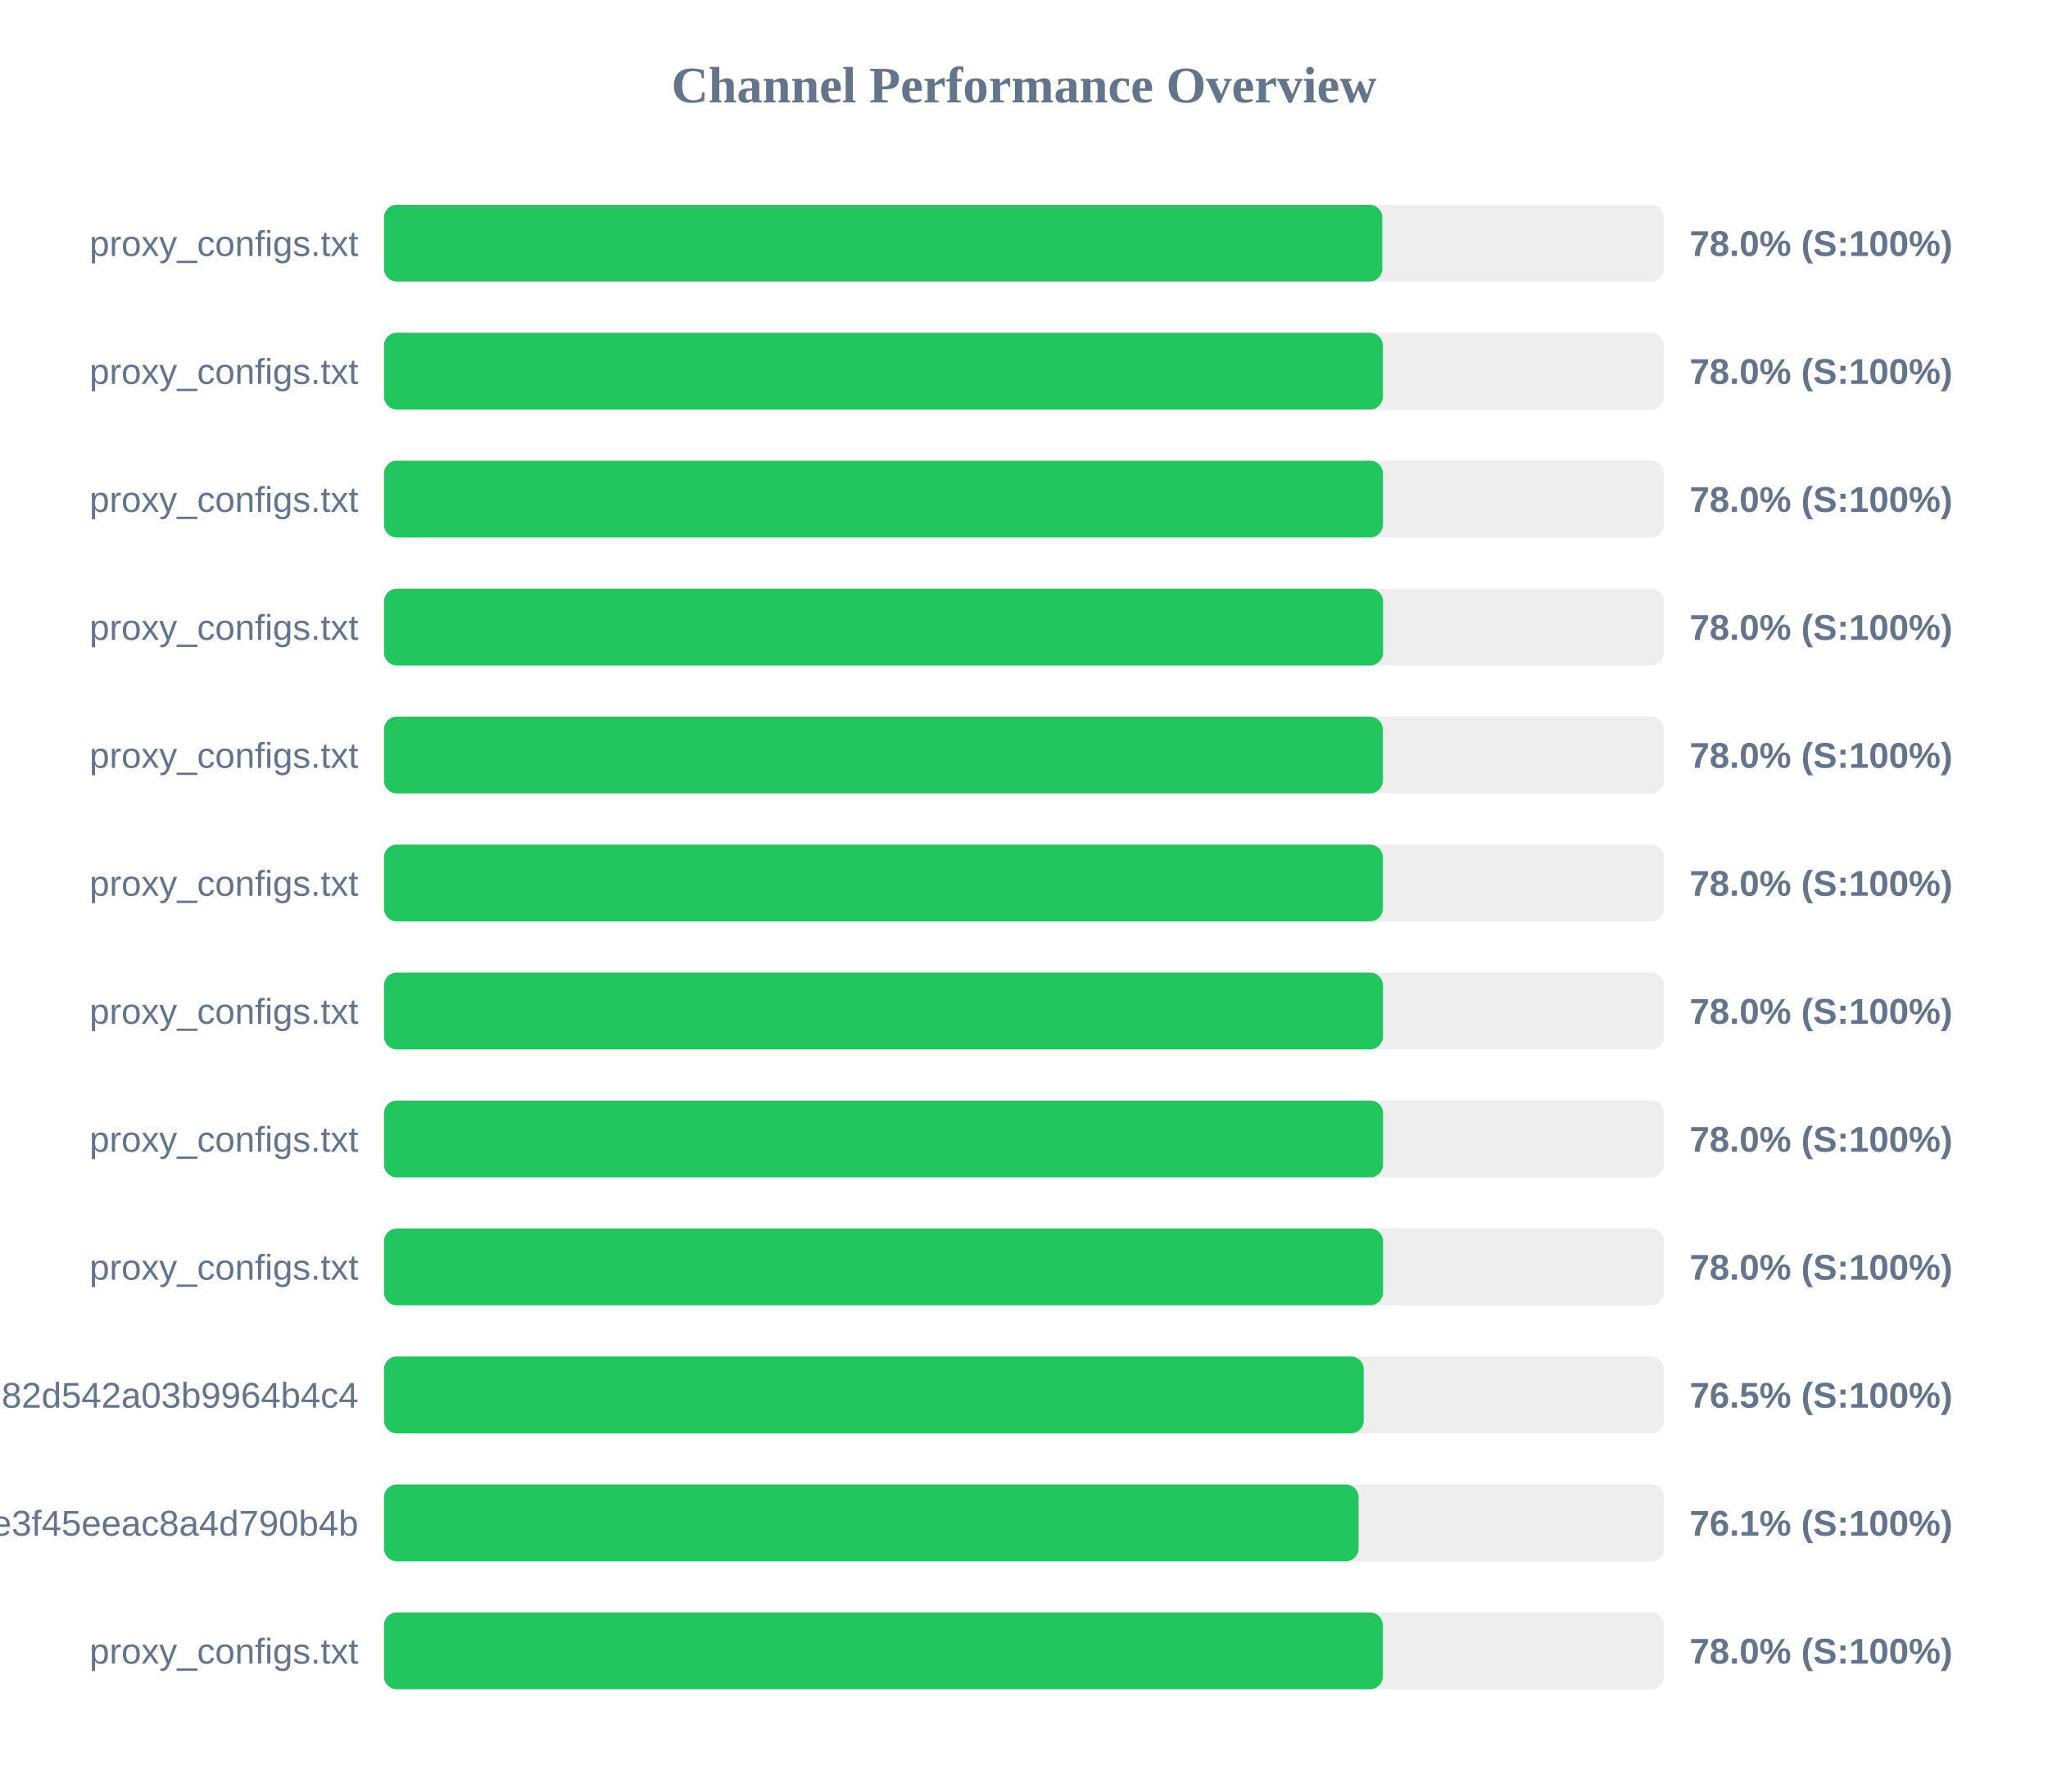
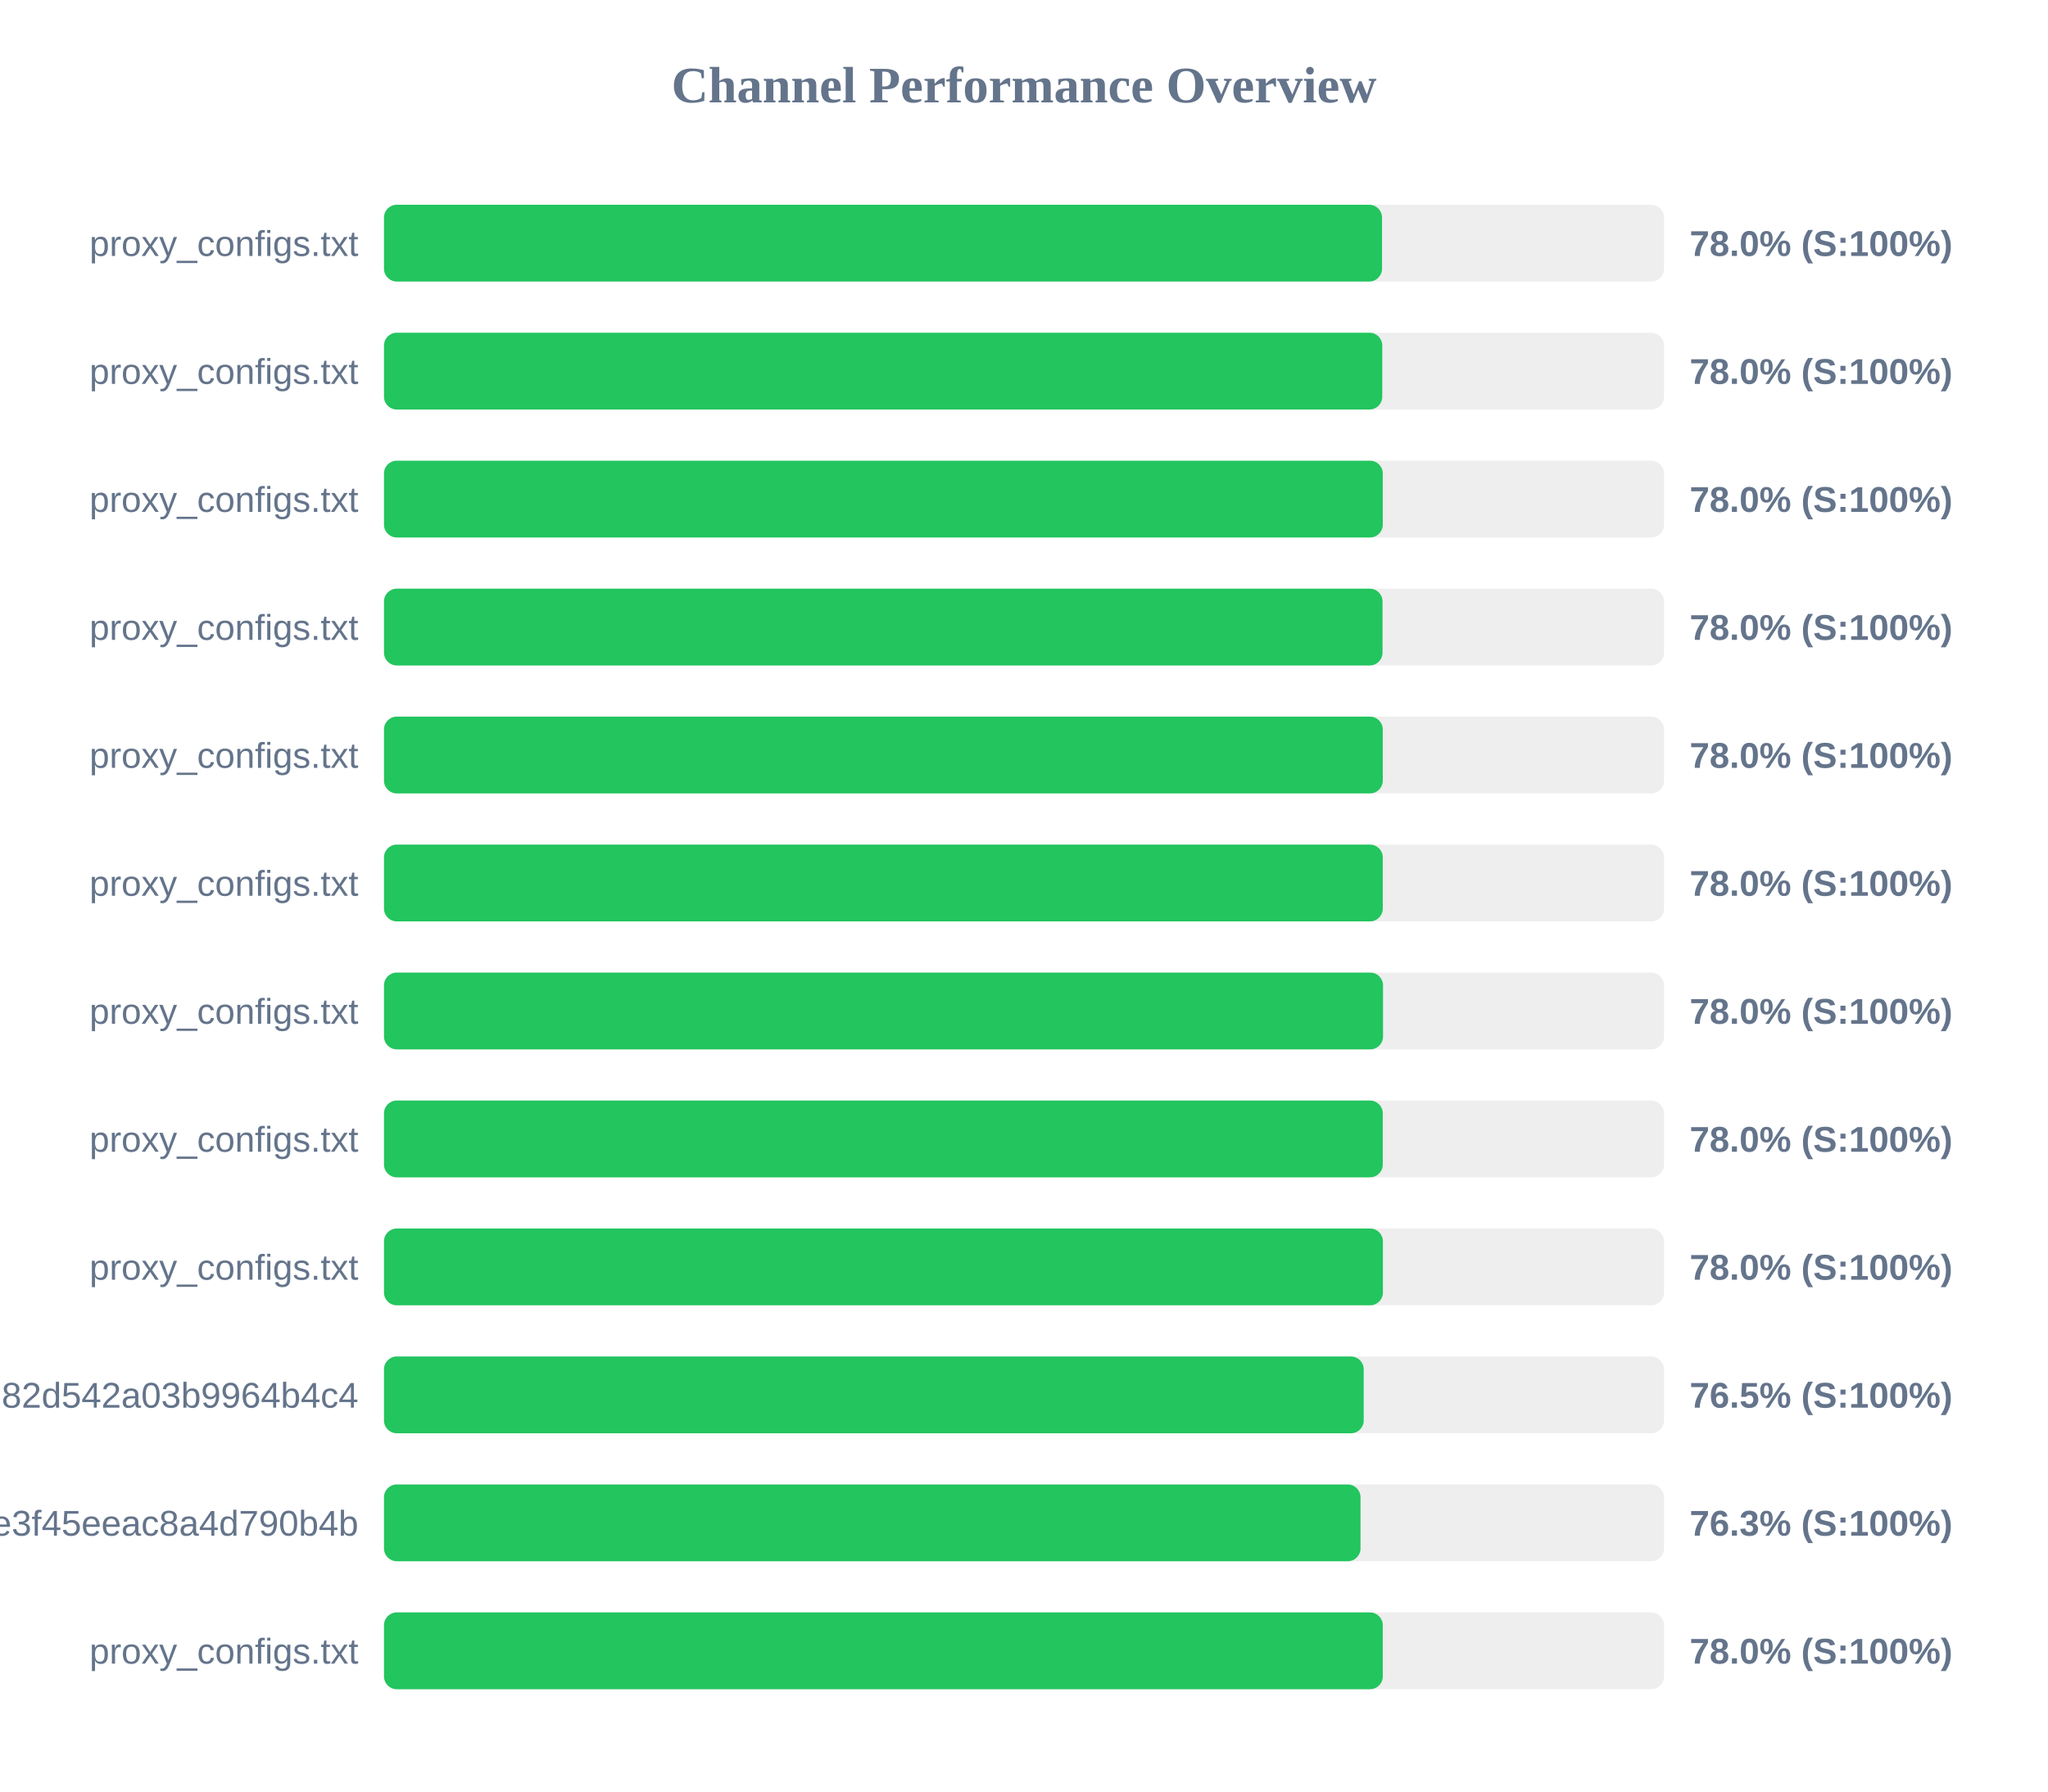
<svg xmlns="http://www.w3.org/2000/svg" width="800" height="700" version="1.1">
  <style>
        .row { font: 14px Arial; fill: #64748b; }
        .score { font: bold 14px Arial; fill: #64748b; }
    </style>
  <text x="400" y="40" text-anchor="middle" font-size="20px" font-weight="bold" fill="#64748b">Channel Performance Overview</text>
  <rect x="150" y="80" width="500" height="30" fill="#eee" rx="5" />
-   <rect x="150" y="80" width="389.95" height="30" fill="#22c55e" rx="5" />
+   <rect x="150" y="80" width="389.85" height="30" fill="#22c55e" rx="5" />
  <text x="140" y="100" text-anchor="end" class="row">proxy_configs.txt</text>
  <text x="660" y="100" text-anchor="start" class="score">78.0% (S:100%)</text>
  <rect x="150" y="130" width="500" height="30" fill="#eee" rx="5" />
-   <rect x="150" y="130" width="390.15" height="30" fill="#22c55e" rx="5" />
+   <rect x="150" y="130" width="389.95" height="30" fill="#22c55e" rx="5" />
  <text x="140" y="150" text-anchor="end" class="row">proxy_configs.txt</text>
  <text x="660" y="150" text-anchor="start" class="score">78.0% (S:100%)</text>
  <rect x="150" y="180" width="500" height="30" fill="#eee" rx="5" />
-   <rect x="150" y="180" width="390.2" height="30" fill="#22c55e" rx="5" />
+   <rect x="150" y="180" width="390.15" height="30" fill="#22c55e" rx="5" />
  <text x="140" y="200" text-anchor="end" class="row">proxy_configs.txt</text>
  <text x="660" y="200" text-anchor="start" class="score">78.0% (S:100%)</text>
  <rect x="150" y="230" width="500" height="30" fill="#eee" rx="5" />
-   <rect x="150" y="230" width="390.25" height="30" fill="#22c55e" rx="5" />
+   <rect x="150" y="230" width="390.05" height="30" fill="#22c55e" rx="5" />
  <text x="140" y="250" text-anchor="end" class="row">proxy_configs.txt</text>
  <text x="660" y="250" text-anchor="start" class="score">78.0% (S:100%)</text>
  <rect x="150" y="280" width="500" height="30" fill="#eee" rx="5" />
  <rect x="150" y="280" width="390.15" height="30" fill="#22c55e" rx="5" />
  <text x="140" y="300" text-anchor="end" class="row">proxy_configs.txt</text>
  <text x="660" y="300" text-anchor="start" class="score">78.0% (S:100%)</text>
  <rect x="150" y="330" width="500" height="30" fill="#eee" rx="5" />
  <rect x="150" y="330" width="390.15" height="30" fill="#22c55e" rx="5" />
  <text x="140" y="350" text-anchor="end" class="row">proxy_configs.txt</text>
  <text x="660" y="350" text-anchor="start" class="score">78.0% (S:100%)</text>
  <rect x="150" y="380" width="500" height="30" fill="#eee" rx="5" />
-   <rect x="150" y="380" width="390.2" height="30" fill="#22c55e" rx="5" />
+   <rect x="150" y="380" width="390.25" height="30" fill="#22c55e" rx="5" />
  <text x="140" y="400" text-anchor="end" class="row">proxy_configs.txt</text>
  <text x="660" y="400" text-anchor="start" class="score">78.0% (S:100%)</text>
  <rect x="150" y="430" width="500" height="30" fill="#eee" rx="5" />
-   <rect x="150" y="430" width="390.25" height="30" fill="#22c55e" rx="5" />
+   <rect x="150" y="430" width="390.15" height="30" fill="#22c55e" rx="5" />
  <text x="140" y="450" text-anchor="end" class="row">proxy_configs.txt</text>
  <text x="660" y="450" text-anchor="start" class="score">78.0% (S:100%)</text>
  <rect x="150" y="480" width="500" height="30" fill="#eee" rx="5" />
-   <rect x="150" y="480" width="390.25" height="30" fill="#22c55e" rx="5" />
+   <rect x="150" y="480" width="390.2" height="30" fill="#22c55e" rx="5" />
  <text x="140" y="500" text-anchor="end" class="row">proxy_configs.txt</text>
  <text x="660" y="500" text-anchor="start" class="score">78.0% (S:100%)</text>
  <rect x="150" y="530" width="500" height="30" fill="#eee" rx="5" />
  <rect x="150" y="530" width="382.7" height="30" fill="#22c55e" rx="5" />
  <text x="140" y="550" text-anchor="end" class="row">subscribe?token=a5e804e9420b2d82d542a03b9964b4c4</text>
  <text x="660" y="550" text-anchor="start" class="score">76.5% (S:100%)</text>
  <rect x="150" y="580" width="500" height="30" fill="#eee" rx="5" />
-   <rect x="150" y="580" width="380.7" height="30" fill="#22c55e" rx="5" />
+   <rect x="150" y="580" width="381.45" height="30" fill="#22c55e" rx="5" />
  <text x="140" y="600" text-anchor="end" class="row">87d5f9332c960e3f45eeac8a4d790b4b</text>
-   <text x="660" y="600" text-anchor="start" class="score">76.1% (S:100%)</text>
+   <text x="660" y="600" text-anchor="start" class="score">76.3% (S:100%)</text>
  <rect x="150" y="630" width="500" height="30" fill="#eee" rx="5" />
  <rect x="150" y="630" width="390.15" height="30" fill="#22c55e" rx="5" />
  <text x="140" y="650" text-anchor="end" class="row">proxy_configs.txt</text>
  <text x="660" y="650" text-anchor="start" class="score">78.0% (S:100%)</text>
</svg>
